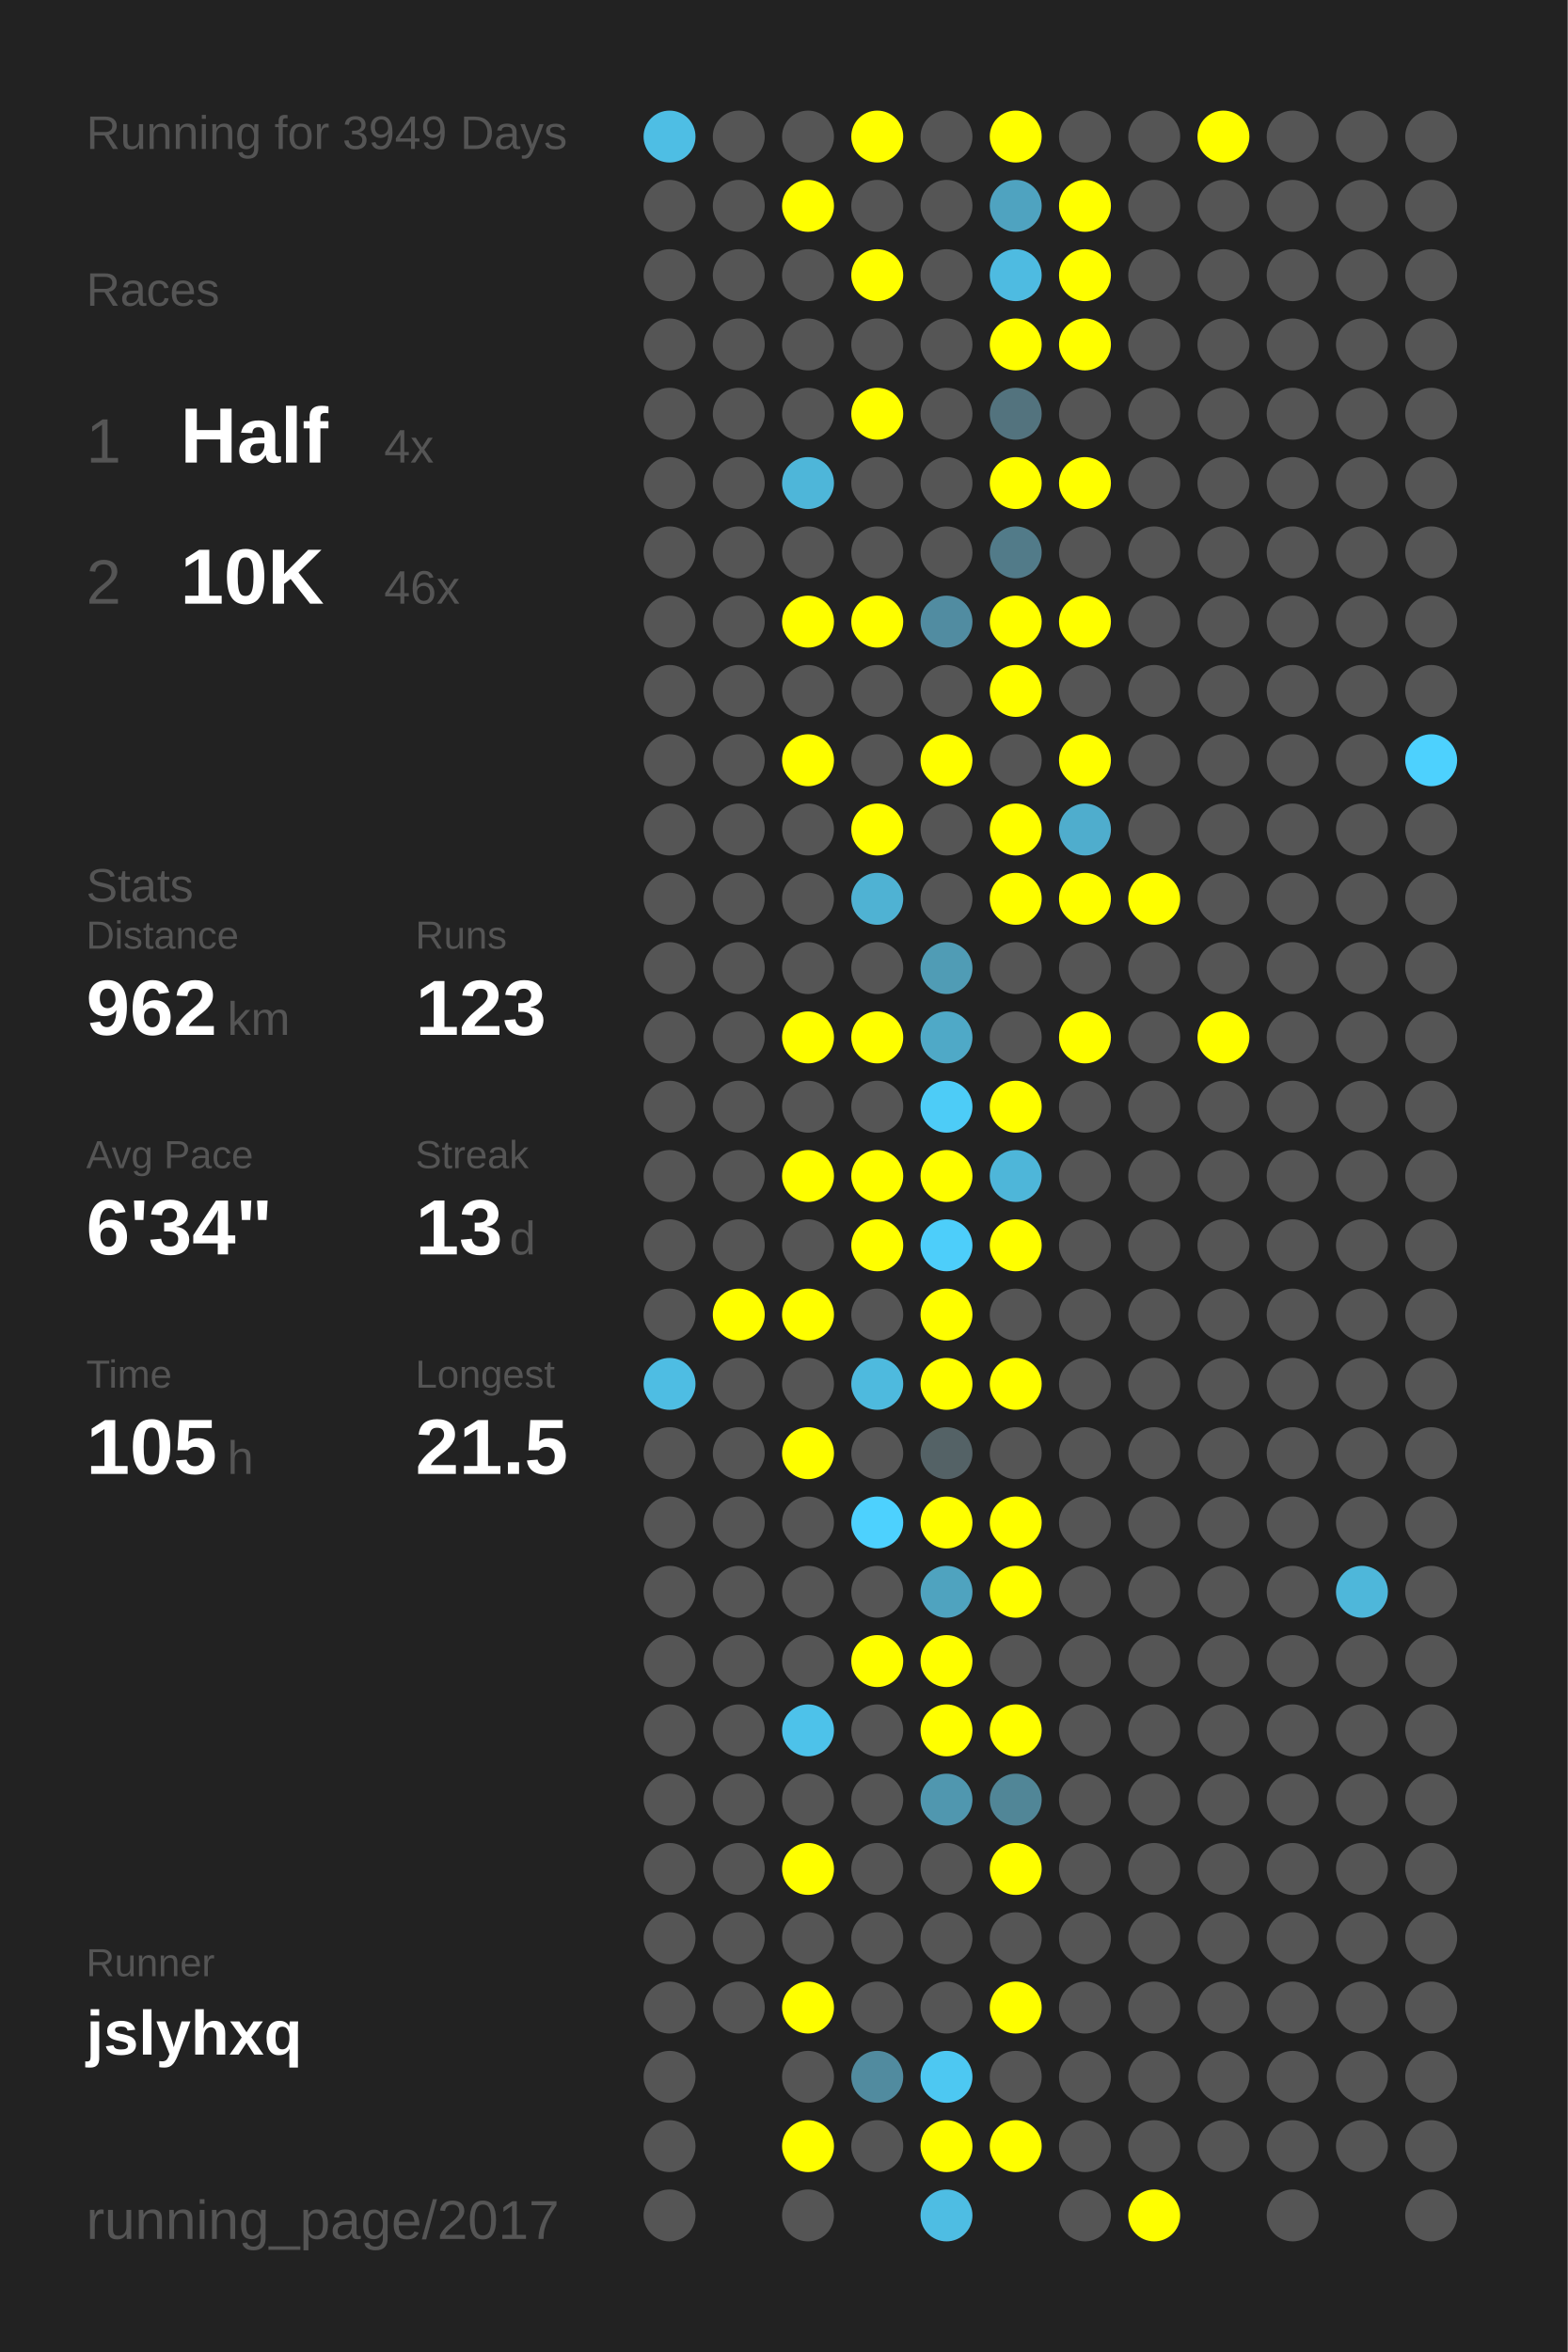
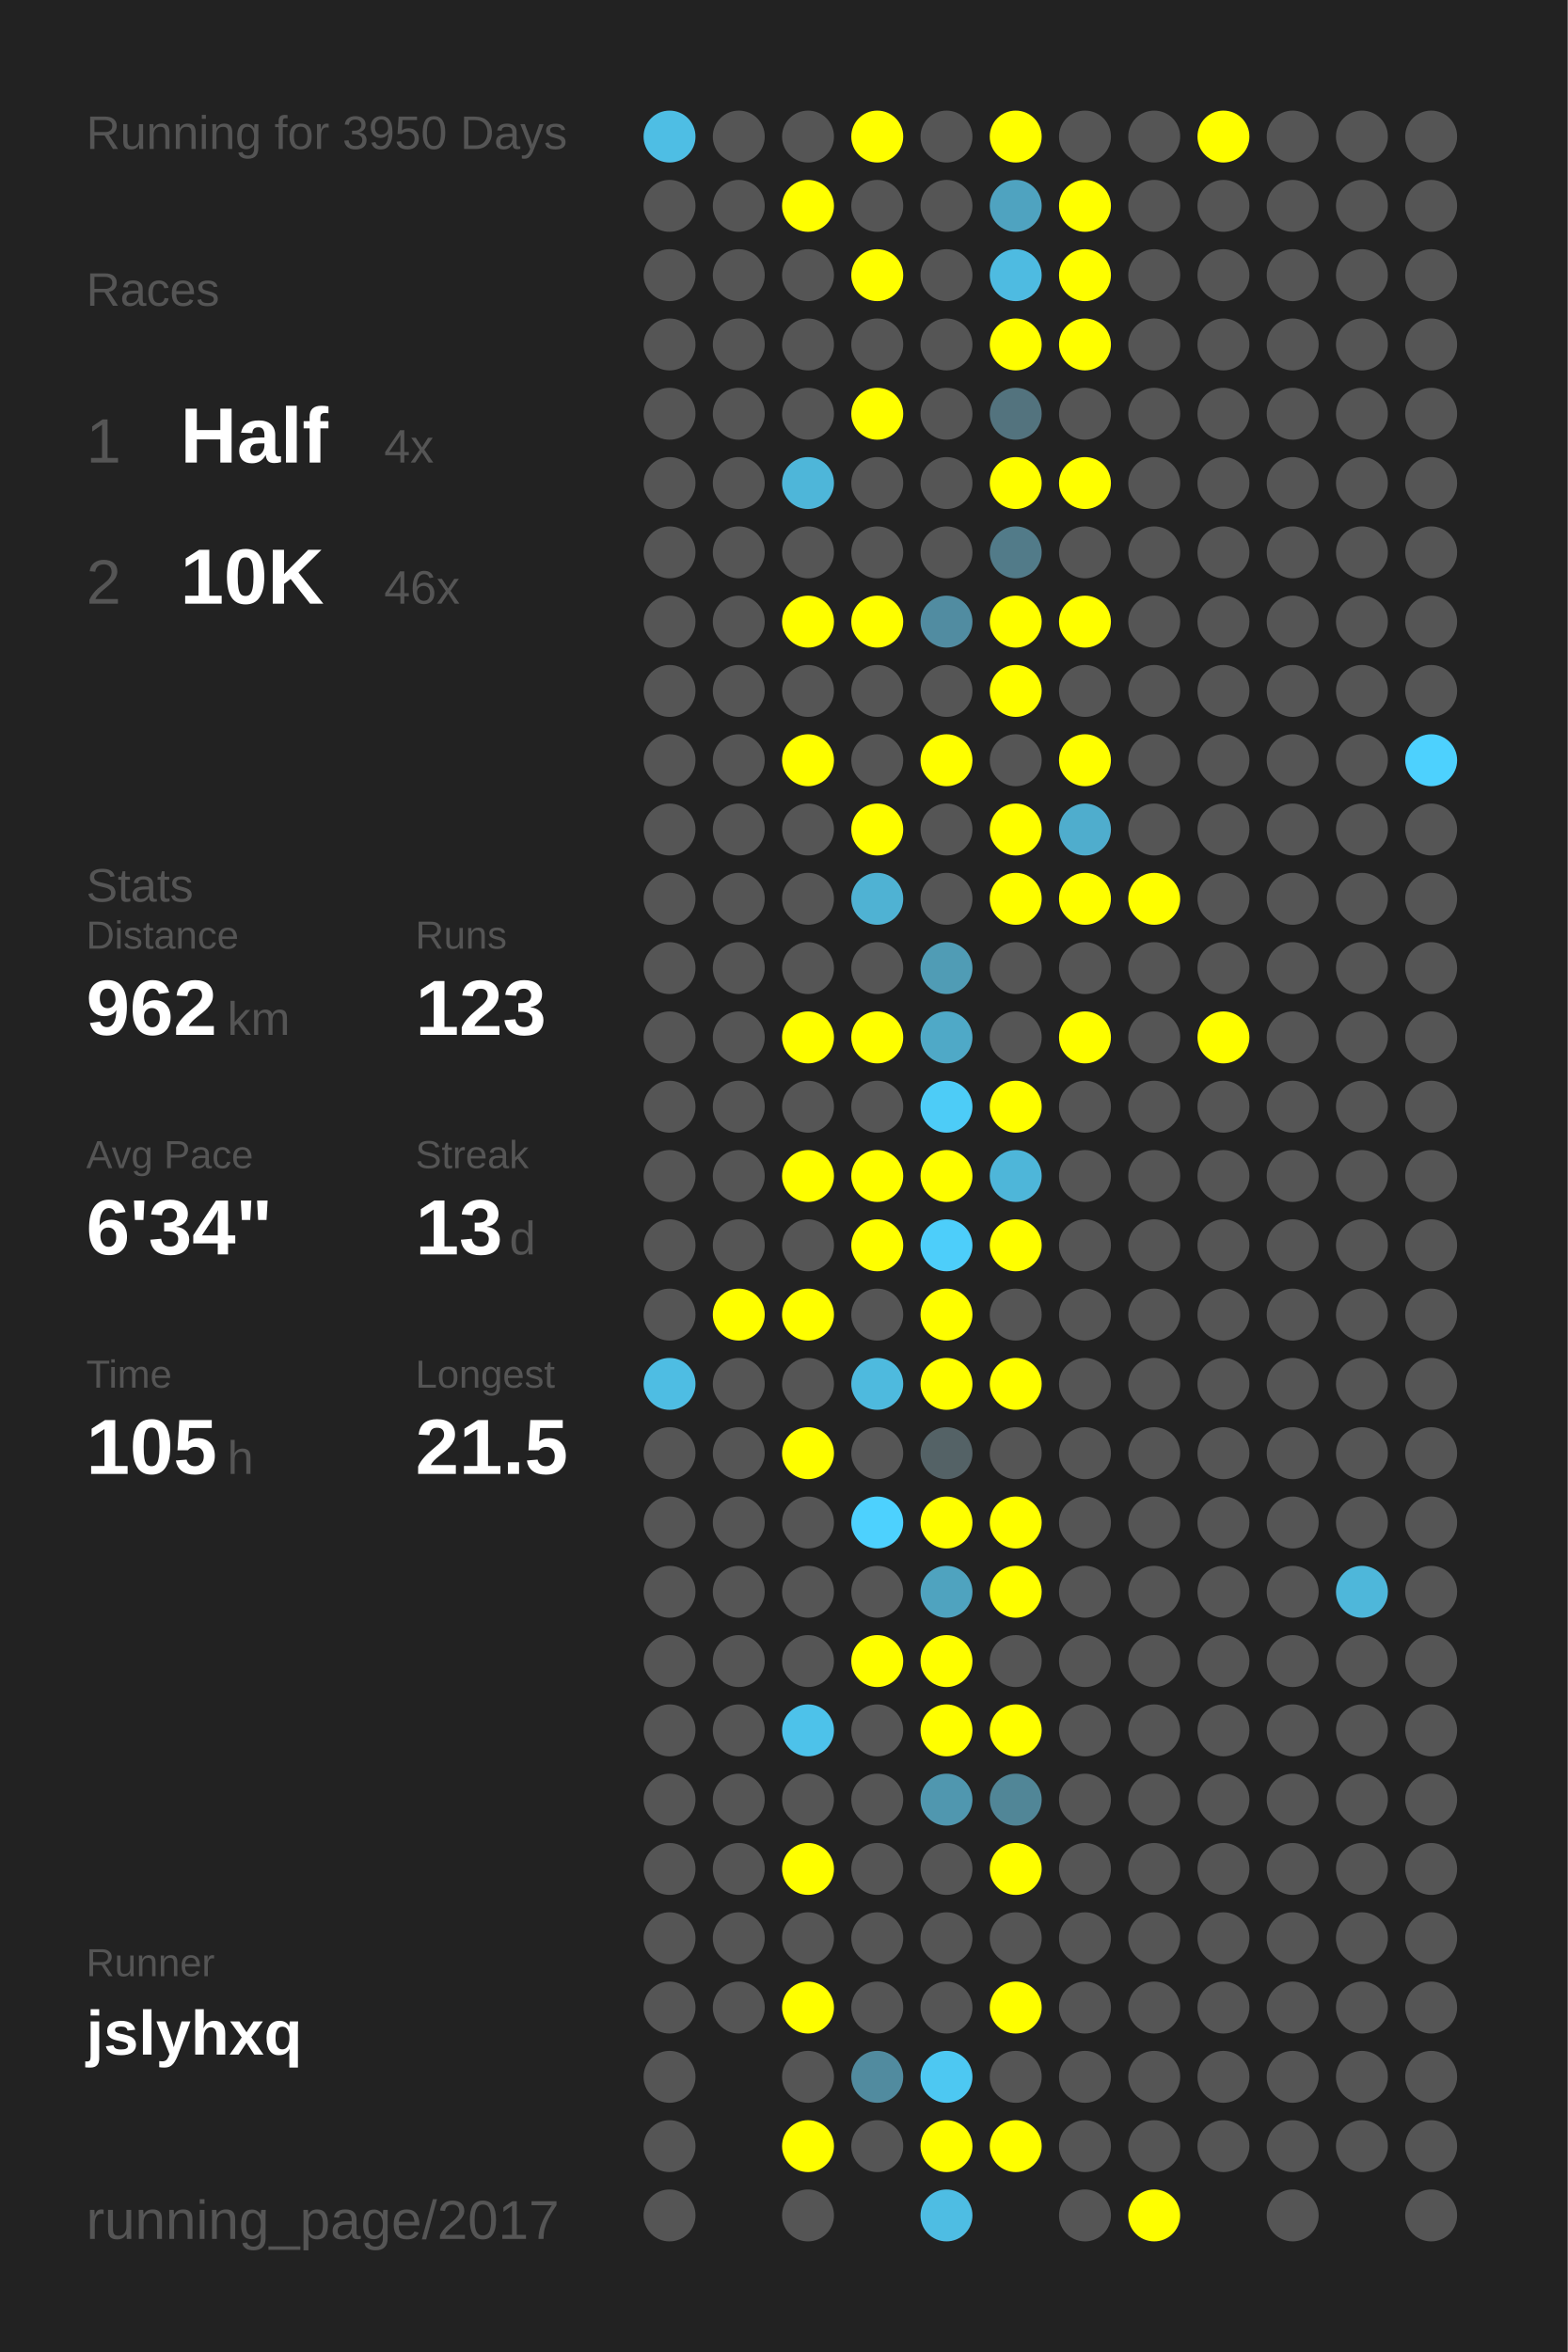
<svg xmlns="http://www.w3.org/2000/svg" baseProfile="full" height="300mm" version="1.1" viewBox="0,0,200,300" width="200mm">
  <defs />
  <rect fill="#222222" height="300" width="200" x="0" y="0" />
-   <text fill="#555555" style="font-size:6px; font-family:Arial;" x="11" y="19">Running for 3949 Days</text>
+   <text fill="#555555" style="font-size:6px; font-family:Arial;" x="11" y="19">Running for 3950 Days</text>
  <text fill="#555555" style="font-size:6px; font-family:Arial;" x="11" y="39">Races</text>
  <text fill="#555555" style="font-size:8px; font-family:Arial;" x="11" y="59">1</text>
  <text fill="#FFFFFF" style="font-size:10px; font-family:Arial; font-weight:bold;" x="23" y="59">Half</text>
  <text fill="#555555" style="font-size:6px; font-family:Arial;" x="49" y="59">4x</text>
  <text fill="#555555" style="font-size:8px; font-family:Arial;" x="11" y="77">2</text>
  <text fill="#FFFFFF" style="font-size:10px; font-family:Arial; font-weight:bold;" x="23" y="77">10K</text>
  <text fill="#555555" style="font-size:6px; font-family:Arial;" x="49" y="77">46x</text>
  <text fill="#555555" style="font-size:6px; font-family:Arial;" x="11" y="115">Stats</text>
  <text fill="#555555" style="font-size:5px; font-family:Arial;" x="11" y="121">Distance</text>
  <text fill="#FFFFFF" style="font-size:10px; font-family:Arial; font-weight:bold;" x="11" y="132">962</text>
  <text fill="#555555" style="font-size:6px; font-family:Arial;" x="29" y="132">km</text>
  <text fill="#555555" style="font-size:5px; font-family:Arial;" x="53" y="121">Runs</text>
  <text fill="#FFFFFF" style="font-size:10px; font-family:Arial; font-weight:bold;" x="53" y="132">123</text>
  <text fill="#555555" style="font-size:5px; font-family:Arial;" x="11" y="149">Avg Pace</text>
  <text fill="#FFFFFF" style="font-size:10px; font-family:Arial; font-weight:bold;" x="11" y="160">6'34"</text>
  <text fill="#555555" style="font-size:5px; font-family:Arial;" x="53" y="149">Streak</text>
  <text fill="#FFFFFF" style="font-size:10px; font-family:Arial; font-weight:bold;" x="53" y="160">13</text>
  <text fill="#555555" style="font-size:6px; font-family:Arial;" x="65" y="160">d</text>
  <text fill="#555555" style="font-size:5px; font-family:Arial;" x="11" y="177">Time</text>
  <text fill="#FFFFFF" style="font-size:10px; font-family:Arial; font-weight:bold;" x="11" y="188">105</text>
  <text fill="#555555" style="font-size:6px; font-family:Arial;" x="29" y="188">h</text>
  <text fill="#555555" style="font-size:5px; font-family:Arial;" x="53" y="177">Longest</text>
  <text fill="#FFFFFF" style="font-size:10px; font-family:Arial; font-weight:bold;" x="53" y="188">21.5</text>
  <text fill="#555555" style="font-size:5px; font-family:Arial;" x="11" y="252.065">Runner</text>
  <text fill="#FFFFFF" style="font-size:8px; font-family:Arial; font-weight:bold;" x="11" y="262.065">jslyhxq</text>
  <text fill="#555555" style="font-size:7px; font-family:Arial;" x="11" y="285.581">running_page/2017</text>
  <circle cx="85.417" cy="17.419" fill="#4ebee4" r="3.312" />
  <circle cx="85.417" cy="26.258" fill="#555555" r="3.312" />
  <circle cx="85.417" cy="35.097" fill="#555555" r="3.312" />
  <circle cx="85.417" cy="43.935" fill="#555555" r="3.312" />
  <circle cx="85.417" cy="52.774" fill="#555555" r="3.312" />
  <circle cx="85.417" cy="61.613" fill="#555555" r="3.312" />
  <circle cx="85.417" cy="70.452" fill="#555555" r="3.312" />
  <circle cx="85.417" cy="79.29" fill="#555555" r="3.312" />
  <circle cx="85.417" cy="88.129" fill="#555555" r="3.312" />
  <circle cx="85.417" cy="96.968" fill="#555555" r="3.312" />
  <circle cx="85.417" cy="105.806" fill="#555555" r="3.312" />
  <circle cx="85.417" cy="114.645" fill="#555555" r="3.312" />
  <circle cx="85.417" cy="123.484" fill="#555555" r="3.312" />
  <circle cx="85.417" cy="132.323" fill="#555555" r="3.312" />
  <circle cx="85.417" cy="141.161" fill="#555555" r="3.312" />
  <circle cx="85.417" cy="150" fill="#555555" r="3.312" />
  <circle cx="85.417" cy="158.839" fill="#555555" r="3.312" />
  <circle cx="85.417" cy="167.677" fill="#555555" r="3.312" />
  <circle cx="85.417" cy="176.516" fill="#4ebde3" r="3.312" />
  <circle cx="85.417" cy="185.355" fill="#555555" r="3.312" />
  <circle cx="85.417" cy="194.194" fill="#555555" r="3.312" />
  <circle cx="85.417" cy="203.032" fill="#555555" r="3.312" />
  <circle cx="85.417" cy="211.871" fill="#555555" r="3.312" />
  <circle cx="85.417" cy="220.71" fill="#555555" r="3.312" />
  <circle cx="85.417" cy="229.548" fill="#555555" r="3.312" />
  <circle cx="85.417" cy="238.387" fill="#555555" r="3.312" />
  <circle cx="85.417" cy="247.226" fill="#555555" r="3.312" />
  <circle cx="85.417" cy="256.065" fill="#555555" r="3.312" />
  <circle cx="85.417" cy="264.903" fill="#555555" r="3.312" />
  <circle cx="85.417" cy="273.742" fill="#555555" r="3.312" />
  <circle cx="85.417" cy="282.581" fill="#555555" r="3.312" />
  <circle cx="94.25" cy="17.419" fill="#555555" r="3.312" />
  <circle cx="94.25" cy="26.258" fill="#555555" r="3.312" />
  <circle cx="94.25" cy="35.097" fill="#555555" r="3.312" />
  <circle cx="94.25" cy="43.935" fill="#555555" r="3.312" />
  <circle cx="94.25" cy="52.774" fill="#555555" r="3.312" />
  <circle cx="94.25" cy="61.613" fill="#555555" r="3.312" />
  <circle cx="94.25" cy="70.452" fill="#555555" r="3.312" />
  <circle cx="94.25" cy="79.29" fill="#555555" r="3.312" />
  <circle cx="94.25" cy="88.129" fill="#555555" r="3.312" />
  <circle cx="94.25" cy="96.968" fill="#555555" r="3.312" />
  <circle cx="94.25" cy="105.806" fill="#555555" r="3.312" />
  <circle cx="94.25" cy="114.645" fill="#555555" r="3.312" />
  <circle cx="94.25" cy="123.484" fill="#555555" r="3.312" />
  <circle cx="94.25" cy="132.323" fill="#555555" r="3.312" />
  <circle cx="94.25" cy="141.161" fill="#555555" r="3.312" />
  <circle cx="94.25" cy="150" fill="#555555" r="3.312" />
  <circle cx="94.25" cy="158.839" fill="#555555" r="3.312" />
  <circle cx="94.25" cy="167.677" fill="#FFFF00" r="3.312" />
  <circle cx="94.25" cy="176.516" fill="#555555" r="3.312" />
  <circle cx="94.25" cy="185.355" fill="#555555" r="3.312" />
  <circle cx="94.25" cy="194.194" fill="#555555" r="3.312" />
  <circle cx="94.25" cy="203.032" fill="#555555" r="3.312" />
  <circle cx="94.25" cy="211.871" fill="#555555" r="3.312" />
  <circle cx="94.25" cy="220.71" fill="#555555" r="3.312" />
  <circle cx="94.25" cy="229.548" fill="#555555" r="3.312" />
  <circle cx="94.25" cy="238.387" fill="#555555" r="3.312" />
  <circle cx="94.25" cy="247.226" fill="#555555" r="3.312" />
  <circle cx="94.25" cy="256.065" fill="#555555" r="3.312" />
  <circle cx="103.083" cy="17.419" fill="#555555" r="3.312" />
  <circle cx="103.083" cy="26.258" fill="#FFFF00" r="3.312" />
  <circle cx="103.083" cy="35.097" fill="#555555" r="3.312" />
  <circle cx="103.083" cy="43.935" fill="#555555" r="3.312" />
  <circle cx="103.083" cy="52.774" fill="#555555" r="3.312" />
  <circle cx="103.083" cy="61.613" fill="#4eb6d9" r="3.312" />
  <circle cx="103.083" cy="70.452" fill="#555555" r="3.312" />
  <circle cx="103.083" cy="79.29" fill="#FFFF00" r="3.312" />
  <circle cx="103.083" cy="88.129" fill="#555555" r="3.312" />
  <circle cx="103.083" cy="96.968" fill="#FFFF00" r="3.312" />
  <circle cx="103.083" cy="105.806" fill="#555555" r="3.312" />
  <circle cx="103.083" cy="114.645" fill="#555555" r="3.312" />
  <circle cx="103.083" cy="123.484" fill="#555555" r="3.312" />
  <circle cx="103.083" cy="132.323" fill="#FFFF00" r="3.312" />
  <circle cx="103.083" cy="141.161" fill="#555555" r="3.312" />
  <circle cx="103.083" cy="150" fill="#FFFF00" r="3.312" />
  <circle cx="103.083" cy="158.839" fill="#555555" r="3.312" />
  <circle cx="103.083" cy="167.677" fill="#FFFF00" r="3.312" />
  <circle cx="103.083" cy="176.516" fill="#555555" r="3.312" />
  <circle cx="103.083" cy="185.355" fill="#FFFF00" r="3.312" />
  <circle cx="103.083" cy="194.194" fill="#555555" r="3.312" />
  <circle cx="103.083" cy="203.032" fill="#555555" r="3.312" />
  <circle cx="103.083" cy="211.871" fill="#555555" r="3.312" />
  <circle cx="103.083" cy="220.71" fill="#4dc2ea" r="3.312" />
  <circle cx="103.083" cy="229.548" fill="#555555" r="3.312" />
  <circle cx="103.083" cy="238.387" fill="#FFFF00" r="3.312" />
  <circle cx="103.083" cy="247.226" fill="#555555" r="3.312" />
  <circle cx="103.083" cy="256.065" fill="#FFFF00" r="3.312" />
  <circle cx="103.083" cy="264.903" fill="#555555" r="3.312" />
  <circle cx="103.083" cy="273.742" fill="#FFFF00" r="3.312" />
  <circle cx="103.083" cy="282.581" fill="#555555" r="3.312" />
  <circle cx="111.917" cy="17.419" fill="#FFFF00" r="3.312" />
  <circle cx="111.917" cy="26.258" fill="#555555" r="3.312" />
  <circle cx="111.917" cy="35.097" fill="#FFFF00" r="3.312" />
  <circle cx="111.917" cy="43.935" fill="#555555" r="3.312" />
  <circle cx="111.917" cy="52.774" fill="#FFFF00" r="3.312" />
  <circle cx="111.917" cy="61.613" fill="#555555" r="3.312" />
  <circle cx="111.917" cy="70.452" fill="#555555" r="3.312" />
  <circle cx="111.917" cy="79.29" fill="#FFFF00" r="3.312" />
  <circle cx="111.917" cy="88.129" fill="#555555" r="3.312" />
  <circle cx="111.917" cy="96.968" fill="#555555" r="3.312" />
  <circle cx="111.917" cy="105.806" fill="#FFFF00" r="3.312" />
  <circle cx="111.917" cy="114.645" fill="#4fb2d3" r="3.312" />
  <circle cx="111.917" cy="123.484" fill="#555555" r="3.312" />
  <circle cx="111.917" cy="132.323" fill="#FFFF00" r="3.312" />
  <circle cx="111.917" cy="141.161" fill="#555555" r="3.312" />
  <circle cx="111.917" cy="150" fill="#FFFF00" r="3.312" />
  <circle cx="111.917" cy="158.839" fill="#FFFF00" r="3.312" />
  <circle cx="111.917" cy="167.677" fill="#555555" r="3.312" />
  <circle cx="111.917" cy="176.516" fill="#4ebade" r="3.312" />
  <circle cx="111.917" cy="185.355" fill="#555555" r="3.312" />
  <circle cx="111.917" cy="194.194" fill="#4dd1fe" r="3.312" />
  <circle cx="111.917" cy="203.032" fill="#555555" r="3.312" />
  <circle cx="111.917" cy="211.871" fill="#FFFF00" r="3.312" />
  <circle cx="111.917" cy="220.71" fill="#555555" r="3.312" />
  <circle cx="111.917" cy="229.548" fill="#555555" r="3.312" />
  <circle cx="111.917" cy="238.387" fill="#555555" r="3.312" />
  <circle cx="111.917" cy="247.226" fill="#555555" r="3.312" />
  <circle cx="111.917" cy="256.065" fill="#555555" r="3.312" />
  <circle cx="111.917" cy="264.903" fill="#518b9f" r="3.312" />
  <circle cx="111.917" cy="273.742" fill="#555555" r="3.312" />
  <circle cx="120.75" cy="17.419" fill="#555555" r="3.312" />
  <circle cx="120.75" cy="26.258" fill="#555555" r="3.312" />
  <circle cx="120.75" cy="35.097" fill="#555555" r="3.312" />
  <circle cx="120.75" cy="43.935" fill="#555555" r="3.312" />
  <circle cx="120.75" cy="52.774" fill="#555555" r="3.312" />
  <circle cx="120.75" cy="61.613" fill="#555555" r="3.312" />
  <circle cx="120.75" cy="70.452" fill="#555555" r="3.312" />
  <circle cx="120.75" cy="79.29" fill="#518ca1" r="3.312" />
  <circle cx="120.75" cy="88.129" fill="#555555" r="3.312" />
  <circle cx="120.75" cy="96.968" fill="#FFFF00" r="3.312" />
  <circle cx="120.75" cy="105.806" fill="#555555" r="3.312" />
  <circle cx="120.75" cy="114.645" fill="#555555" r="3.312" />
  <circle cx="120.75" cy="123.484" fill="#509cb5" r="3.312" />
  <circle cx="120.75" cy="132.323" fill="#4fa9c7" r="3.312" />
  <circle cx="120.75" cy="141.161" fill="#4dccf7" r="3.312" />
  <circle cx="120.75" cy="150" fill="#FFFF00" r="3.312" />
  <circle cx="120.75" cy="158.839" fill="#4dcefa" r="3.312" />
  <circle cx="120.75" cy="167.677" fill="#FFFF00" r="3.312" />
  <circle cx="120.75" cy="176.516" fill="#FFFF00" r="3.312" />
  <circle cx="120.75" cy="185.355" fill="#546266" r="3.312" />
  <circle cx="120.75" cy="194.194" fill="#FFFF00" r="3.312" />
  <circle cx="120.75" cy="203.032" fill="#4fa3bf" r="3.312" />
  <circle cx="120.75" cy="211.871" fill="#FFFF00" r="3.312" />
  <circle cx="120.75" cy="220.71" fill="#FFFF00" r="3.312" />
  <circle cx="120.75" cy="229.548" fill="#5097af" r="3.312" />
  <circle cx="120.75" cy="238.387" fill="#555555" r="3.312" />
  <circle cx="120.75" cy="247.226" fill="#555555" r="3.312" />
  <circle cx="120.75" cy="256.065" fill="#555555" r="3.312" />
  <circle cx="120.75" cy="264.903" fill="#4dc8f2" r="3.312" />
  <circle cx="120.75" cy="273.742" fill="#FFFF00" r="3.312" />
  <circle cx="120.75" cy="282.581" fill="#4ebde3" r="3.312" />
  <circle cx="129.583" cy="17.419" fill="#FFFF00" r="3.312" />
  <circle cx="129.583" cy="26.258" fill="#4fa3c0" r="3.312" />
  <circle cx="129.583" cy="35.097" fill="#4ebbe1" r="3.312" />
  <circle cx="129.583" cy="43.935" fill="#FFFF00" r="3.312" />
  <circle cx="129.583" cy="52.774" fill="#53737e" r="3.312" />
  <circle cx="129.583" cy="61.613" fill="#FFFF00" r="3.312" />
  <circle cx="129.583" cy="70.452" fill="#527b89" r="3.312" />
  <circle cx="129.583" cy="79.29" fill="#FFFF00" r="3.312" />
  <circle cx="129.583" cy="88.129" fill="#FFFF00" r="3.312" />
  <circle cx="129.583" cy="96.968" fill="#555555" r="3.312" />
  <circle cx="129.583" cy="105.806" fill="#FFFF00" r="3.312" />
  <circle cx="129.583" cy="114.645" fill="#FFFF00" r="3.312" />
  <circle cx="129.583" cy="123.484" fill="#555555" r="3.312" />
  <circle cx="129.583" cy="132.323" fill="#555555" r="3.312" />
  <circle cx="129.583" cy="141.161" fill="#FFFF00" r="3.312" />
  <circle cx="129.583" cy="150" fill="#4eb6d9" r="3.312" />
  <circle cx="129.583" cy="158.839" fill="#FFFF00" r="3.312" />
  <circle cx="129.583" cy="167.677" fill="#555555" r="3.312" />
  <circle cx="129.583" cy="176.516" fill="#FFFF00" r="3.312" />
  <circle cx="129.583" cy="185.355" fill="#555555" r="3.312" />
  <circle cx="129.583" cy="194.194" fill="#FFFF00" r="3.312" />
  <circle cx="129.583" cy="203.032" fill="#FFFF00" r="3.312" />
  <circle cx="129.583" cy="211.871" fill="#555555" r="3.312" />
  <circle cx="129.583" cy="220.71" fill="#FFFF00" r="3.312" />
  <circle cx="129.583" cy="229.548" fill="#518697" r="3.312" />
  <circle cx="129.583" cy="238.387" fill="#FFFF00" r="3.312" />
  <circle cx="129.583" cy="247.226" fill="#555555" r="3.312" />
  <circle cx="129.583" cy="256.065" fill="#FFFF00" r="3.312" />
  <circle cx="129.583" cy="264.903" fill="#555555" r="3.312" />
  <circle cx="129.583" cy="273.742" fill="#FFFF00" r="3.312" />
  <circle cx="138.417" cy="17.419" fill="#555555" r="3.312" />
  <circle cx="138.417" cy="26.258" fill="#FFFF00" r="3.312" />
  <circle cx="138.417" cy="35.097" fill="#FFFF00" r="3.312" />
  <circle cx="138.417" cy="43.935" fill="#FFFF00" r="3.312" />
  <circle cx="138.417" cy="52.774" fill="#555555" r="3.312" />
  <circle cx="138.417" cy="61.613" fill="#FFFF00" r="3.312" />
  <circle cx="138.417" cy="70.452" fill="#555555" r="3.312" />
  <circle cx="138.417" cy="79.29" fill="#FFFF00" r="3.312" />
  <circle cx="138.417" cy="88.129" fill="#555555" r="3.312" />
  <circle cx="138.417" cy="96.968" fill="#FFFF00" r="3.312" />
  <circle cx="138.417" cy="105.806" fill="#4fadcd" r="3.312" />
  <circle cx="138.417" cy="114.645" fill="#FFFF00" r="3.312" />
  <circle cx="138.417" cy="123.484" fill="#555555" r="3.312" />
  <circle cx="138.417" cy="132.323" fill="#FFFF00" r="3.312" />
  <circle cx="138.417" cy="141.161" fill="#555555" r="3.312" />
  <circle cx="138.417" cy="150" fill="#555555" r="3.312" />
  <circle cx="138.417" cy="158.839" fill="#555555" r="3.312" />
  <circle cx="138.417" cy="167.677" fill="#555555" r="3.312" />
  <circle cx="138.417" cy="176.516" fill="#555555" r="3.312" />
  <circle cx="138.417" cy="185.355" fill="#555555" r="3.312" />
  <circle cx="138.417" cy="194.194" fill="#555555" r="3.312" />
  <circle cx="138.417" cy="203.032" fill="#555555" r="3.312" />
  <circle cx="138.417" cy="211.871" fill="#555555" r="3.312" />
  <circle cx="138.417" cy="220.71" fill="#555555" r="3.312" />
  <circle cx="138.417" cy="229.548" fill="#555555" r="3.312" />
  <circle cx="138.417" cy="238.387" fill="#555555" r="3.312" />
  <circle cx="138.417" cy="247.226" fill="#555555" r="3.312" />
  <circle cx="138.417" cy="256.065" fill="#555555" r="3.312" />
  <circle cx="138.417" cy="264.903" fill="#555555" r="3.312" />
  <circle cx="138.417" cy="273.742" fill="#555555" r="3.312" />
  <circle cx="138.417" cy="282.581" fill="#555555" r="3.312" />
  <circle cx="147.25" cy="17.419" fill="#555555" r="3.312" />
  <circle cx="147.25" cy="26.258" fill="#555555" r="3.312" />
  <circle cx="147.25" cy="35.097" fill="#555555" r="3.312" />
  <circle cx="147.25" cy="43.935" fill="#555555" r="3.312" />
  <circle cx="147.25" cy="52.774" fill="#555555" r="3.312" />
  <circle cx="147.25" cy="61.613" fill="#555555" r="3.312" />
  <circle cx="147.25" cy="70.452" fill="#555555" r="3.312" />
  <circle cx="147.25" cy="79.29" fill="#555555" r="3.312" />
  <circle cx="147.25" cy="88.129" fill="#555555" r="3.312" />
  <circle cx="147.25" cy="96.968" fill="#555555" r="3.312" />
  <circle cx="147.25" cy="105.806" fill="#555555" r="3.312" />
  <circle cx="147.25" cy="114.645" fill="#FFFF00" r="3.312" />
  <circle cx="147.25" cy="123.484" fill="#555555" r="3.312" />
  <circle cx="147.25" cy="132.323" fill="#555555" r="3.312" />
  <circle cx="147.25" cy="141.161" fill="#555555" r="3.312" />
  <circle cx="147.25" cy="150" fill="#555555" r="3.312" />
  <circle cx="147.25" cy="158.839" fill="#555555" r="3.312" />
  <circle cx="147.25" cy="167.677" fill="#555555" r="3.312" />
  <circle cx="147.25" cy="176.516" fill="#555555" r="3.312" />
  <circle cx="147.25" cy="185.355" fill="#555555" r="3.312" />
  <circle cx="147.25" cy="194.194" fill="#555555" r="3.312" />
  <circle cx="147.25" cy="203.032" fill="#555555" r="3.312" />
  <circle cx="147.25" cy="211.871" fill="#555555" r="3.312" />
  <circle cx="147.25" cy="220.71" fill="#555555" r="3.312" />
  <circle cx="147.25" cy="229.548" fill="#555555" r="3.312" />
  <circle cx="147.25" cy="238.387" fill="#555555" r="3.312" />
  <circle cx="147.25" cy="247.226" fill="#555555" r="3.312" />
  <circle cx="147.25" cy="256.065" fill="#555555" r="3.312" />
  <circle cx="147.25" cy="264.903" fill="#555555" r="3.312" />
  <circle cx="147.25" cy="273.742" fill="#555555" r="3.312" />
  <circle cx="147.25" cy="282.581" fill="#FFFF00" r="3.312" />
  <circle cx="156.083" cy="17.419" fill="#FFFF00" r="3.312" />
  <circle cx="156.083" cy="26.258" fill="#555555" r="3.312" />
  <circle cx="156.083" cy="35.097" fill="#555555" r="3.312" />
  <circle cx="156.083" cy="43.935" fill="#555555" r="3.312" />
  <circle cx="156.083" cy="52.774" fill="#555555" r="3.312" />
  <circle cx="156.083" cy="61.613" fill="#555555" r="3.312" />
  <circle cx="156.083" cy="70.452" fill="#555555" r="3.312" />
  <circle cx="156.083" cy="79.29" fill="#555555" r="3.312" />
  <circle cx="156.083" cy="88.129" fill="#555555" r="3.312" />
  <circle cx="156.083" cy="96.968" fill="#555555" r="3.312" />
  <circle cx="156.083" cy="105.806" fill="#555555" r="3.312" />
  <circle cx="156.083" cy="114.645" fill="#555555" r="3.312" />
  <circle cx="156.083" cy="123.484" fill="#555555" r="3.312" />
  <circle cx="156.083" cy="132.323" fill="#FFFF00" r="3.312" />
  <circle cx="156.083" cy="141.161" fill="#555555" r="3.312" />
  <circle cx="156.083" cy="150" fill="#555555" r="3.312" />
  <circle cx="156.083" cy="158.839" fill="#555555" r="3.312" />
  <circle cx="156.083" cy="167.677" fill="#555555" r="3.312" />
  <circle cx="156.083" cy="176.516" fill="#555555" r="3.312" />
  <circle cx="156.083" cy="185.355" fill="#555555" r="3.312" />
  <circle cx="156.083" cy="194.194" fill="#555555" r="3.312" />
  <circle cx="156.083" cy="203.032" fill="#555555" r="3.312" />
  <circle cx="156.083" cy="211.871" fill="#555555" r="3.312" />
  <circle cx="156.083" cy="220.71" fill="#555555" r="3.312" />
  <circle cx="156.083" cy="229.548" fill="#555555" r="3.312" />
  <circle cx="156.083" cy="238.387" fill="#555555" r="3.312" />
  <circle cx="156.083" cy="247.226" fill="#555555" r="3.312" />
  <circle cx="156.083" cy="256.065" fill="#555555" r="3.312" />
  <circle cx="156.083" cy="264.903" fill="#555555" r="3.312" />
  <circle cx="156.083" cy="273.742" fill="#555555" r="3.312" />
  <circle cx="164.917" cy="17.419" fill="#555555" r="3.312" />
  <circle cx="164.917" cy="26.258" fill="#555555" r="3.312" />
  <circle cx="164.917" cy="35.097" fill="#555555" r="3.312" />
  <circle cx="164.917" cy="43.935" fill="#555555" r="3.312" />
  <circle cx="164.917" cy="52.774" fill="#555555" r="3.312" />
  <circle cx="164.917" cy="61.613" fill="#555555" r="3.312" />
  <circle cx="164.917" cy="70.452" fill="#555555" r="3.312" />
  <circle cx="164.917" cy="79.29" fill="#555555" r="3.312" />
  <circle cx="164.917" cy="88.129" fill="#555555" r="3.312" />
  <circle cx="164.917" cy="96.968" fill="#555555" r="3.312" />
  <circle cx="164.917" cy="105.806" fill="#555555" r="3.312" />
  <circle cx="164.917" cy="114.645" fill="#555555" r="3.312" />
  <circle cx="164.917" cy="123.484" fill="#555555" r="3.312" />
  <circle cx="164.917" cy="132.323" fill="#555555" r="3.312" />
  <circle cx="164.917" cy="141.161" fill="#555555" r="3.312" />
  <circle cx="164.917" cy="150" fill="#555555" r="3.312" />
  <circle cx="164.917" cy="158.839" fill="#555555" r="3.312" />
  <circle cx="164.917" cy="167.677" fill="#555555" r="3.312" />
  <circle cx="164.917" cy="176.516" fill="#555555" r="3.312" />
  <circle cx="164.917" cy="185.355" fill="#555555" r="3.312" />
  <circle cx="164.917" cy="194.194" fill="#555555" r="3.312" />
  <circle cx="164.917" cy="203.032" fill="#555555" r="3.312" />
  <circle cx="164.917" cy="211.871" fill="#555555" r="3.312" />
  <circle cx="164.917" cy="220.71" fill="#555555" r="3.312" />
  <circle cx="164.917" cy="229.548" fill="#555555" r="3.312" />
  <circle cx="164.917" cy="238.387" fill="#555555" r="3.312" />
  <circle cx="164.917" cy="247.226" fill="#555555" r="3.312" />
  <circle cx="164.917" cy="256.065" fill="#555555" r="3.312" />
  <circle cx="164.917" cy="264.903" fill="#555555" r="3.312" />
  <circle cx="164.917" cy="273.742" fill="#555555" r="3.312" />
  <circle cx="164.917" cy="282.581" fill="#555555" r="3.312" />
  <circle cx="173.75" cy="17.419" fill="#555555" r="3.312" />
  <circle cx="173.75" cy="26.258" fill="#555555" r="3.312" />
  <circle cx="173.75" cy="35.097" fill="#555555" r="3.312" />
  <circle cx="173.75" cy="43.935" fill="#555555" r="3.312" />
  <circle cx="173.75" cy="52.774" fill="#555555" r="3.312" />
  <circle cx="173.75" cy="61.613" fill="#555555" r="3.312" />
  <circle cx="173.75" cy="70.452" fill="#555555" r="3.312" />
  <circle cx="173.75" cy="79.29" fill="#555555" r="3.312" />
  <circle cx="173.75" cy="88.129" fill="#555555" r="3.312" />
  <circle cx="173.75" cy="96.968" fill="#555555" r="3.312" />
  <circle cx="173.75" cy="105.806" fill="#555555" r="3.312" />
  <circle cx="173.75" cy="114.645" fill="#555555" r="3.312" />
  <circle cx="173.75" cy="123.484" fill="#555555" r="3.312" />
  <circle cx="173.75" cy="132.323" fill="#555555" r="3.312" />
  <circle cx="173.75" cy="141.161" fill="#555555" r="3.312" />
  <circle cx="173.75" cy="150" fill="#555555" r="3.312" />
  <circle cx="173.75" cy="158.839" fill="#555555" r="3.312" />
  <circle cx="173.75" cy="167.677" fill="#555555" r="3.312" />
  <circle cx="173.75" cy="176.516" fill="#555555" r="3.312" />
  <circle cx="173.75" cy="185.355" fill="#555555" r="3.312" />
  <circle cx="173.75" cy="194.194" fill="#555555" r="3.312" />
  <circle cx="173.75" cy="203.032" fill="#4eb7da" r="3.312" />
  <circle cx="173.75" cy="211.871" fill="#555555" r="3.312" />
  <circle cx="173.75" cy="220.71" fill="#555555" r="3.312" />
  <circle cx="173.75" cy="229.548" fill="#555555" r="3.312" />
  <circle cx="173.75" cy="238.387" fill="#555555" r="3.312" />
  <circle cx="173.75" cy="247.226" fill="#555555" r="3.312" />
  <circle cx="173.75" cy="256.065" fill="#555555" r="3.312" />
  <circle cx="173.75" cy="264.903" fill="#555555" r="3.312" />
  <circle cx="173.75" cy="273.742" fill="#555555" r="3.312" />
  <circle cx="182.583" cy="17.419" fill="#555555" r="3.312" />
  <circle cx="182.583" cy="26.258" fill="#555555" r="3.312" />
  <circle cx="182.583" cy="35.097" fill="#555555" r="3.312" />
  <circle cx="182.583" cy="43.935" fill="#555555" r="3.312" />
  <circle cx="182.583" cy="52.774" fill="#555555" r="3.312" />
  <circle cx="182.583" cy="61.613" fill="#555555" r="3.312" />
  <circle cx="182.583" cy="70.452" fill="#555555" r="3.312" />
  <circle cx="182.583" cy="79.29" fill="#555555" r="3.312" />
  <circle cx="182.583" cy="88.129" fill="#555555" r="3.312" />
  <circle cx="182.583" cy="96.968" fill="#4dd1fe" r="3.312" />
  <circle cx="182.583" cy="105.806" fill="#555555" r="3.312" />
  <circle cx="182.583" cy="114.645" fill="#555555" r="3.312" />
  <circle cx="182.583" cy="123.484" fill="#555555" r="3.312" />
  <circle cx="182.583" cy="132.323" fill="#555555" r="3.312" />
  <circle cx="182.583" cy="141.161" fill="#555555" r="3.312" />
  <circle cx="182.583" cy="150" fill="#555555" r="3.312" />
  <circle cx="182.583" cy="158.839" fill="#555555" r="3.312" />
  <circle cx="182.583" cy="167.677" fill="#555555" r="3.312" />
  <circle cx="182.583" cy="176.516" fill="#555555" r="3.312" />
  <circle cx="182.583" cy="185.355" fill="#555555" r="3.312" />
  <circle cx="182.583" cy="194.194" fill="#555555" r="3.312" />
  <circle cx="182.583" cy="203.032" fill="#555555" r="3.312" />
  <circle cx="182.583" cy="211.871" fill="#555555" r="3.312" />
  <circle cx="182.583" cy="220.71" fill="#555555" r="3.312" />
  <circle cx="182.583" cy="229.548" fill="#555555" r="3.312" />
  <circle cx="182.583" cy="238.387" fill="#555555" r="3.312" />
  <circle cx="182.583" cy="247.226" fill="#555555" r="3.312" />
  <circle cx="182.583" cy="256.065" fill="#555555" r="3.312" />
  <circle cx="182.583" cy="264.903" fill="#555555" r="3.312" />
  <circle cx="182.583" cy="273.742" fill="#555555" r="3.312" />
  <circle cx="182.583" cy="282.581" fill="#555555" r="3.312" />
</svg>
